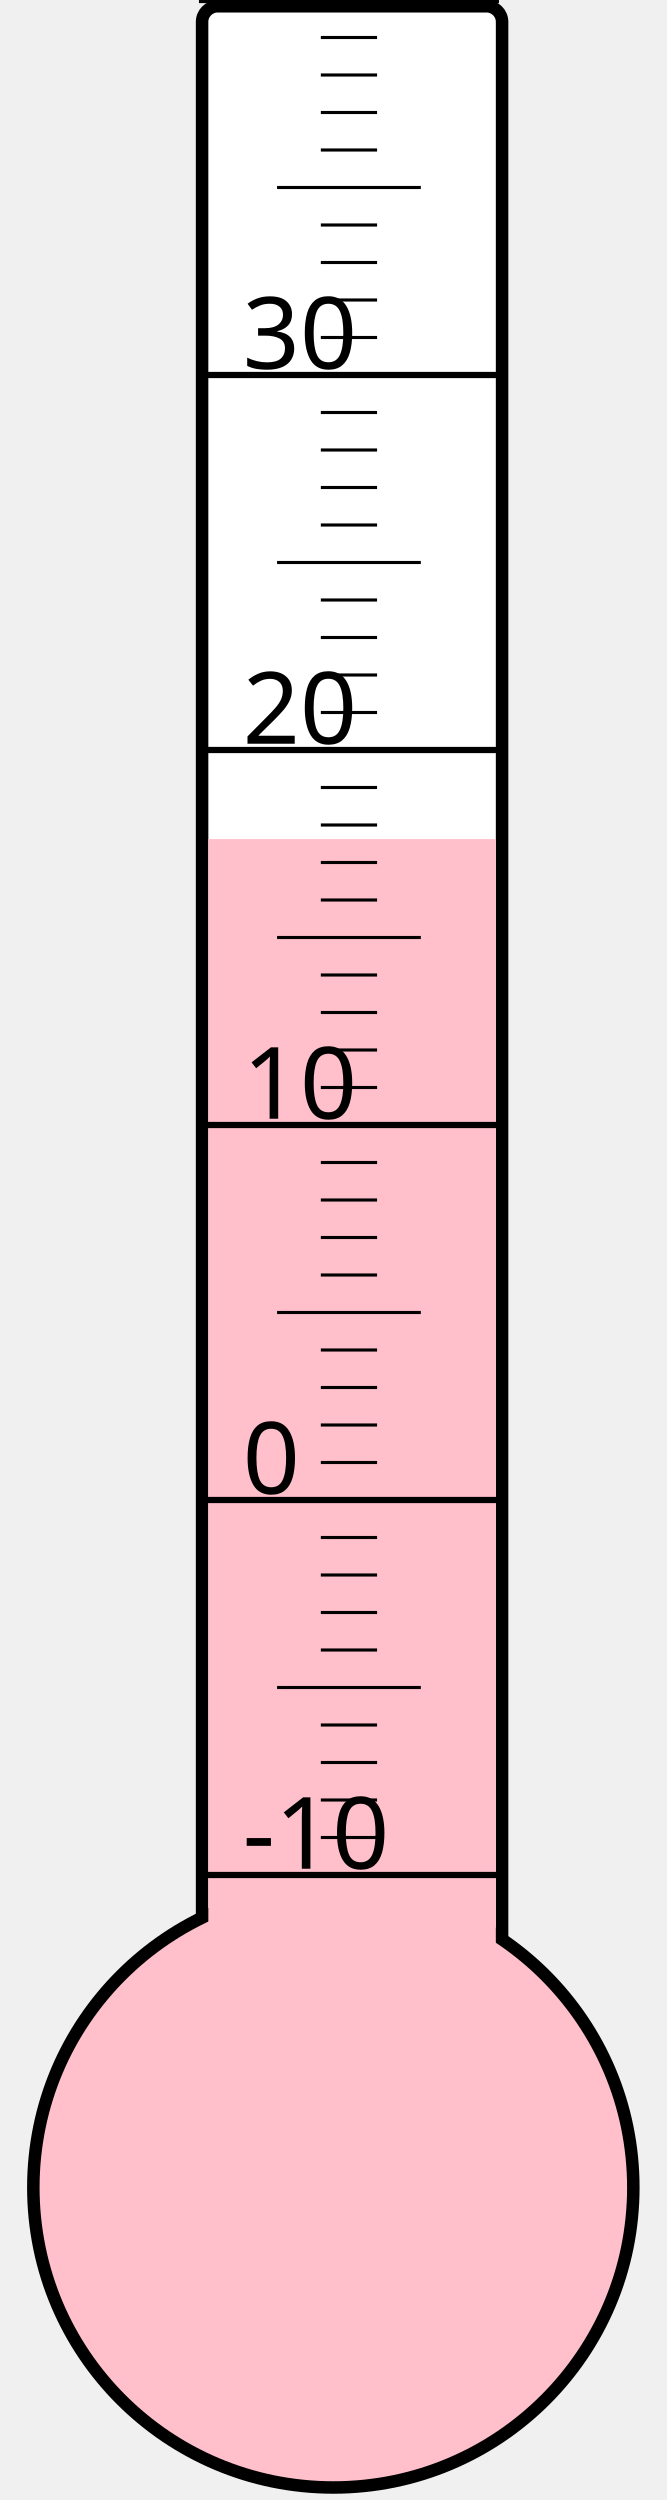
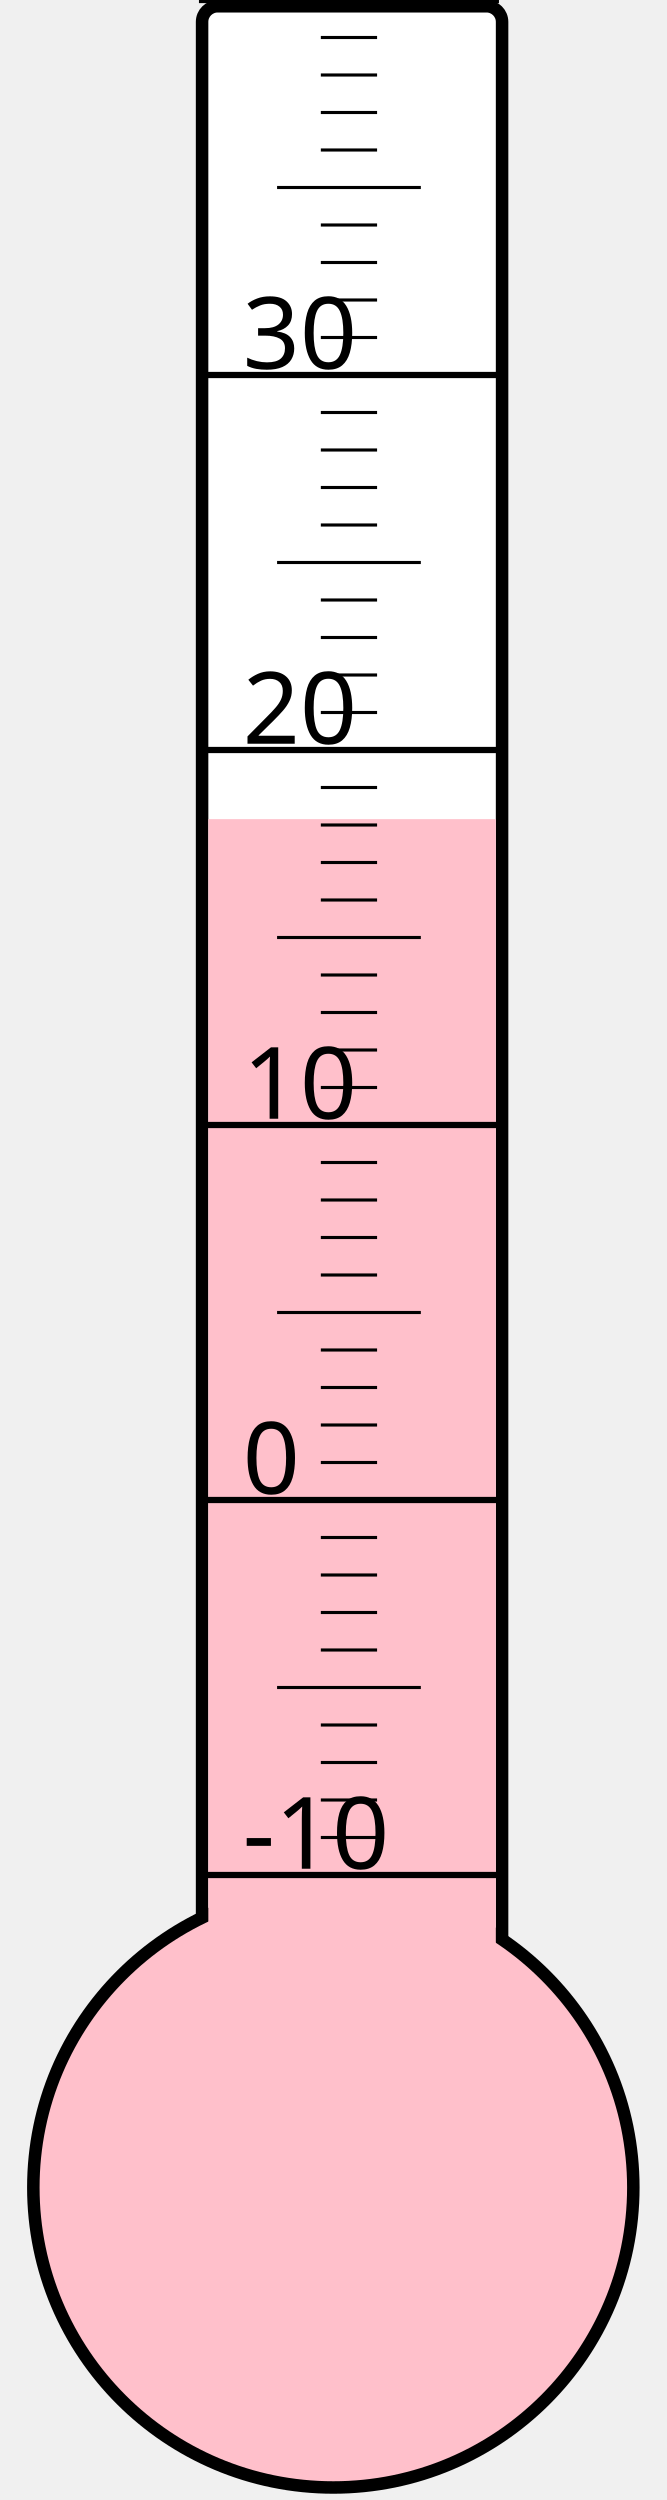
<svg xmlns="http://www.w3.org/2000/svg" width="40px" height="150px" viewBox="0 0 200 800">
  <rect width="200" height="800" x="0" y="0" style="fill: #ffffeb; fill-opacity: 0;" />
  <rect width="96" height="680" x="58" y="2" rx="5" ry="5" style="fill: white; fill-opacity: 1; stroke: black; stroke-width: 4;" />
  <circle cx="100" cy="700" r="96" style="fill: pink; stroke: black; stroke-width: 4;" />
-   <rect width="92" height="431.5" x="60" y="268.5" style="fill: pink; fill-opacity: 1; stroke-width: 0;" />
+   <rect width="92" height="437.875" x="60" y="262.125" style="fill: pink; fill-opacity: 1; stroke-width: 0;" />
  <text x="71" y="598" style="font-family: sans-serif; font-size: 24pt;">-10</text>
  <text x="71" y="478" style="font-family: sans-serif; font-size: 24pt;">0</text>
  <text x="71" y="358" style="font-family: sans-serif; font-size: 24pt;">10</text>
  <text x="71" y="238" style="font-family: sans-serif; font-size: 24pt;">20</text>
  <text x="71" y="118" style="font-family: sans-serif; font-size: 24pt;">30</text>
  <g style="stroke: black;">
    <line x1="57" y1="600" x2="153" y2="600" style="stroke-width: 2;" />
    <line x1="96" y1="588" x2="114" y2="588" style="stroke-width: 1;" />
    <line x1="96" y1="576" x2="114" y2="576" style="stroke-width: 1;" />
    <line x1="96" y1="564" x2="114" y2="564" style="stroke-width: 1;" />
    <line x1="96" y1="552" x2="114" y2="552" style="stroke-width: 1;" />
    <line x1="82" y1="540" x2="128" y2="540" style="stroke-width: 1;" />
    <line x1="96" y1="528" x2="114" y2="528" style="stroke-width: 1;" />
    <line x1="96" y1="516" x2="114" y2="516" style="stroke-width: 1;" />
    <line x1="96" y1="504" x2="114" y2="504" style="stroke-width: 1;" />
    <line x1="96" y1="492" x2="114" y2="492" style="stroke-width: 1;" />
    <line x1="57" y1="480" x2="153" y2="480" style="stroke-width: 2;" />
    <line x1="96" y1="468" x2="114" y2="468" style="stroke-width: 1;" />
    <line x1="96" y1="456" x2="114" y2="456" style="stroke-width: 1;" />
    <line x1="96" y1="444" x2="114" y2="444" style="stroke-width: 1;" />
    <line x1="96" y1="432" x2="114" y2="432" style="stroke-width: 1;" />
    <line x1="82" y1="420" x2="128" y2="420" style="stroke-width: 1;" />
    <line x1="96" y1="408" x2="114" y2="408" style="stroke-width: 1;" />
    <line x1="96" y1="396" x2="114" y2="396" style="stroke-width: 1;" />
    <line x1="96" y1="384" x2="114" y2="384" style="stroke-width: 1;" />
    <line x1="96" y1="372" x2="114" y2="372" style="stroke-width: 1;" />
    <line x1="57" y1="360" x2="153" y2="360" style="stroke-width: 2;" />
    <line x1="96" y1="348" x2="114" y2="348" style="stroke-width: 1;" />
    <line x1="96" y1="336" x2="114" y2="336" style="stroke-width: 1;" />
    <line x1="96" y1="324" x2="114" y2="324" style="stroke-width: 1;" />
    <line x1="96" y1="312" x2="114" y2="312" style="stroke-width: 1;" />
    <line x1="82" y1="300" x2="128" y2="300" style="stroke-width: 1;" />
    <line x1="96" y1="288" x2="114" y2="288" style="stroke-width: 1;" />
    <line x1="96" y1="276" x2="114" y2="276" style="stroke-width: 1;" />
    <line x1="96" y1="264" x2="114" y2="264" style="stroke-width: 1;" />
    <line x1="96" y1="252" x2="114" y2="252" style="stroke-width: 1;" />
    <line x1="57" y1="240" x2="153" y2="240" style="stroke-width: 2;" />
    <line x1="96" y1="228" x2="114" y2="228" style="stroke-width: 1;" />
    <line x1="96" y1="216" x2="114" y2="216" style="stroke-width: 1;" />
    <line x1="96" y1="204" x2="114" y2="204" style="stroke-width: 1;" />
    <line x1="96" y1="192" x2="114" y2="192" style="stroke-width: 1;" />
    <line x1="82" y1="180" x2="128" y2="180" style="stroke-width: 1;" />
    <line x1="96" y1="168" x2="114" y2="168" style="stroke-width: 1;" />
    <line x1="96" y1="156" x2="114" y2="156" style="stroke-width: 1;" />
    <line x1="96" y1="144" x2="114" y2="144" style="stroke-width: 1;" />
    <line x1="96" y1="132" x2="114" y2="132" style="stroke-width: 1;" />
    <line x1="57" y1="120" x2="153" y2="120" style="stroke-width: 2;" />
    <line x1="96" y1="108" x2="114" y2="108" style="stroke-width: 1;" />
    <line x1="96" y1="96" x2="114" y2="96" style="stroke-width: 1;" />
    <line x1="96" y1="84" x2="114" y2="84" style="stroke-width: 1;" />
    <line x1="96" y1="72" x2="114" y2="72" style="stroke-width: 1;" />
    <line x1="82" y1="60" x2="128" y2="60" style="stroke-width: 1;" />
    <line x1="96" y1="48" x2="114" y2="48" style="stroke-width: 1;" />
    <line x1="96" y1="36" x2="114" y2="36" style="stroke-width: 1;" />
    <line x1="96" y1="24" x2="114" y2="24" style="stroke-width: 1;" />
    <line x1="96" y1="12" x2="114" y2="12" style="stroke-width: 1;" />
    <line x1="57" y1="0" x2="153" y2="0" style="stroke-width: 2;" />
  </g>
</svg>
